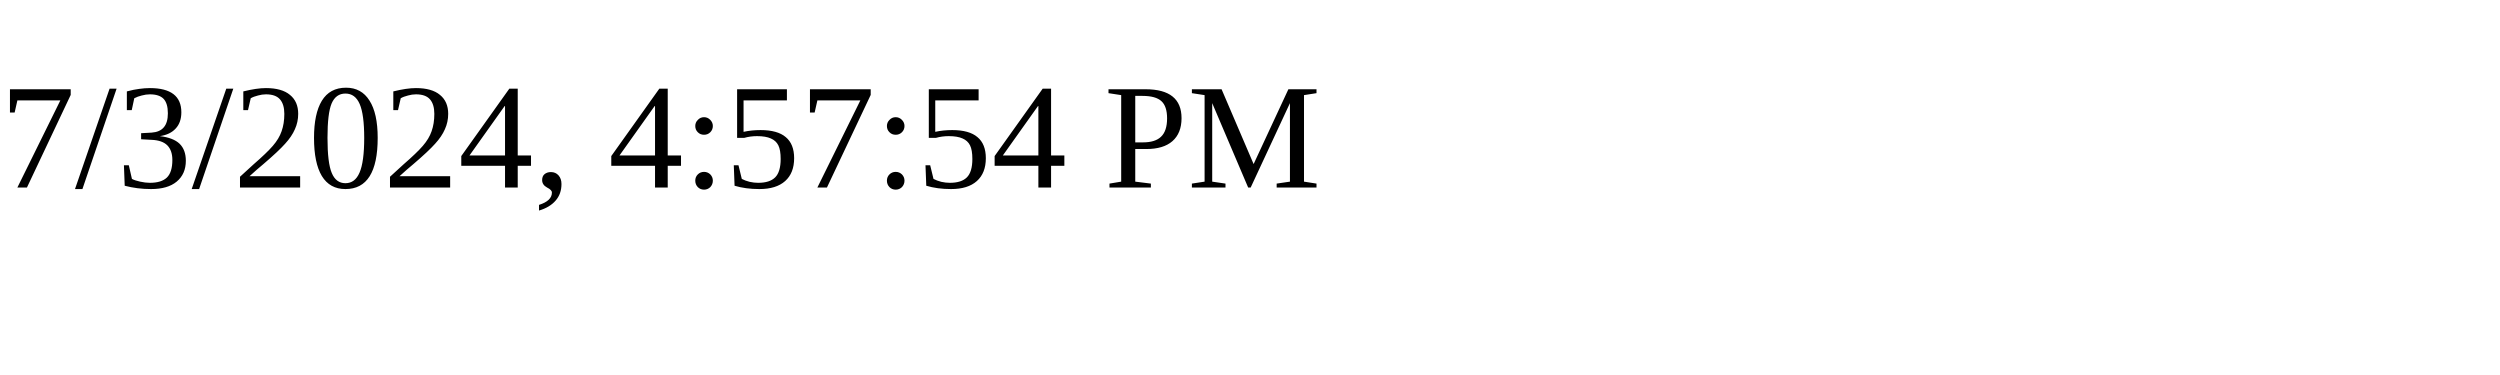
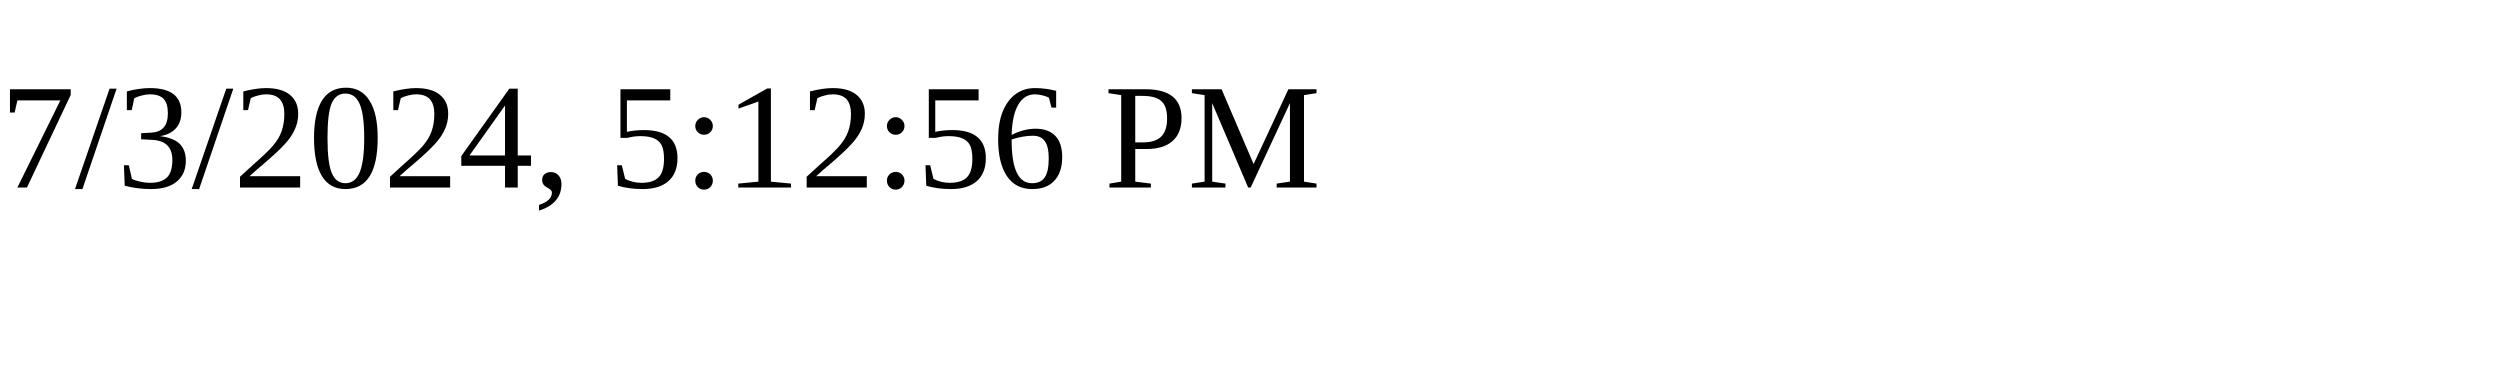
<svg xmlns="http://www.w3.org/2000/svg" height="30" width="200">
-   <text x="0" y="15">7/3/2024, 4:57:54 PM</text>
+   <text x="0" y="15">7/3/2024, 5:12:56 PM</text>
</svg>
